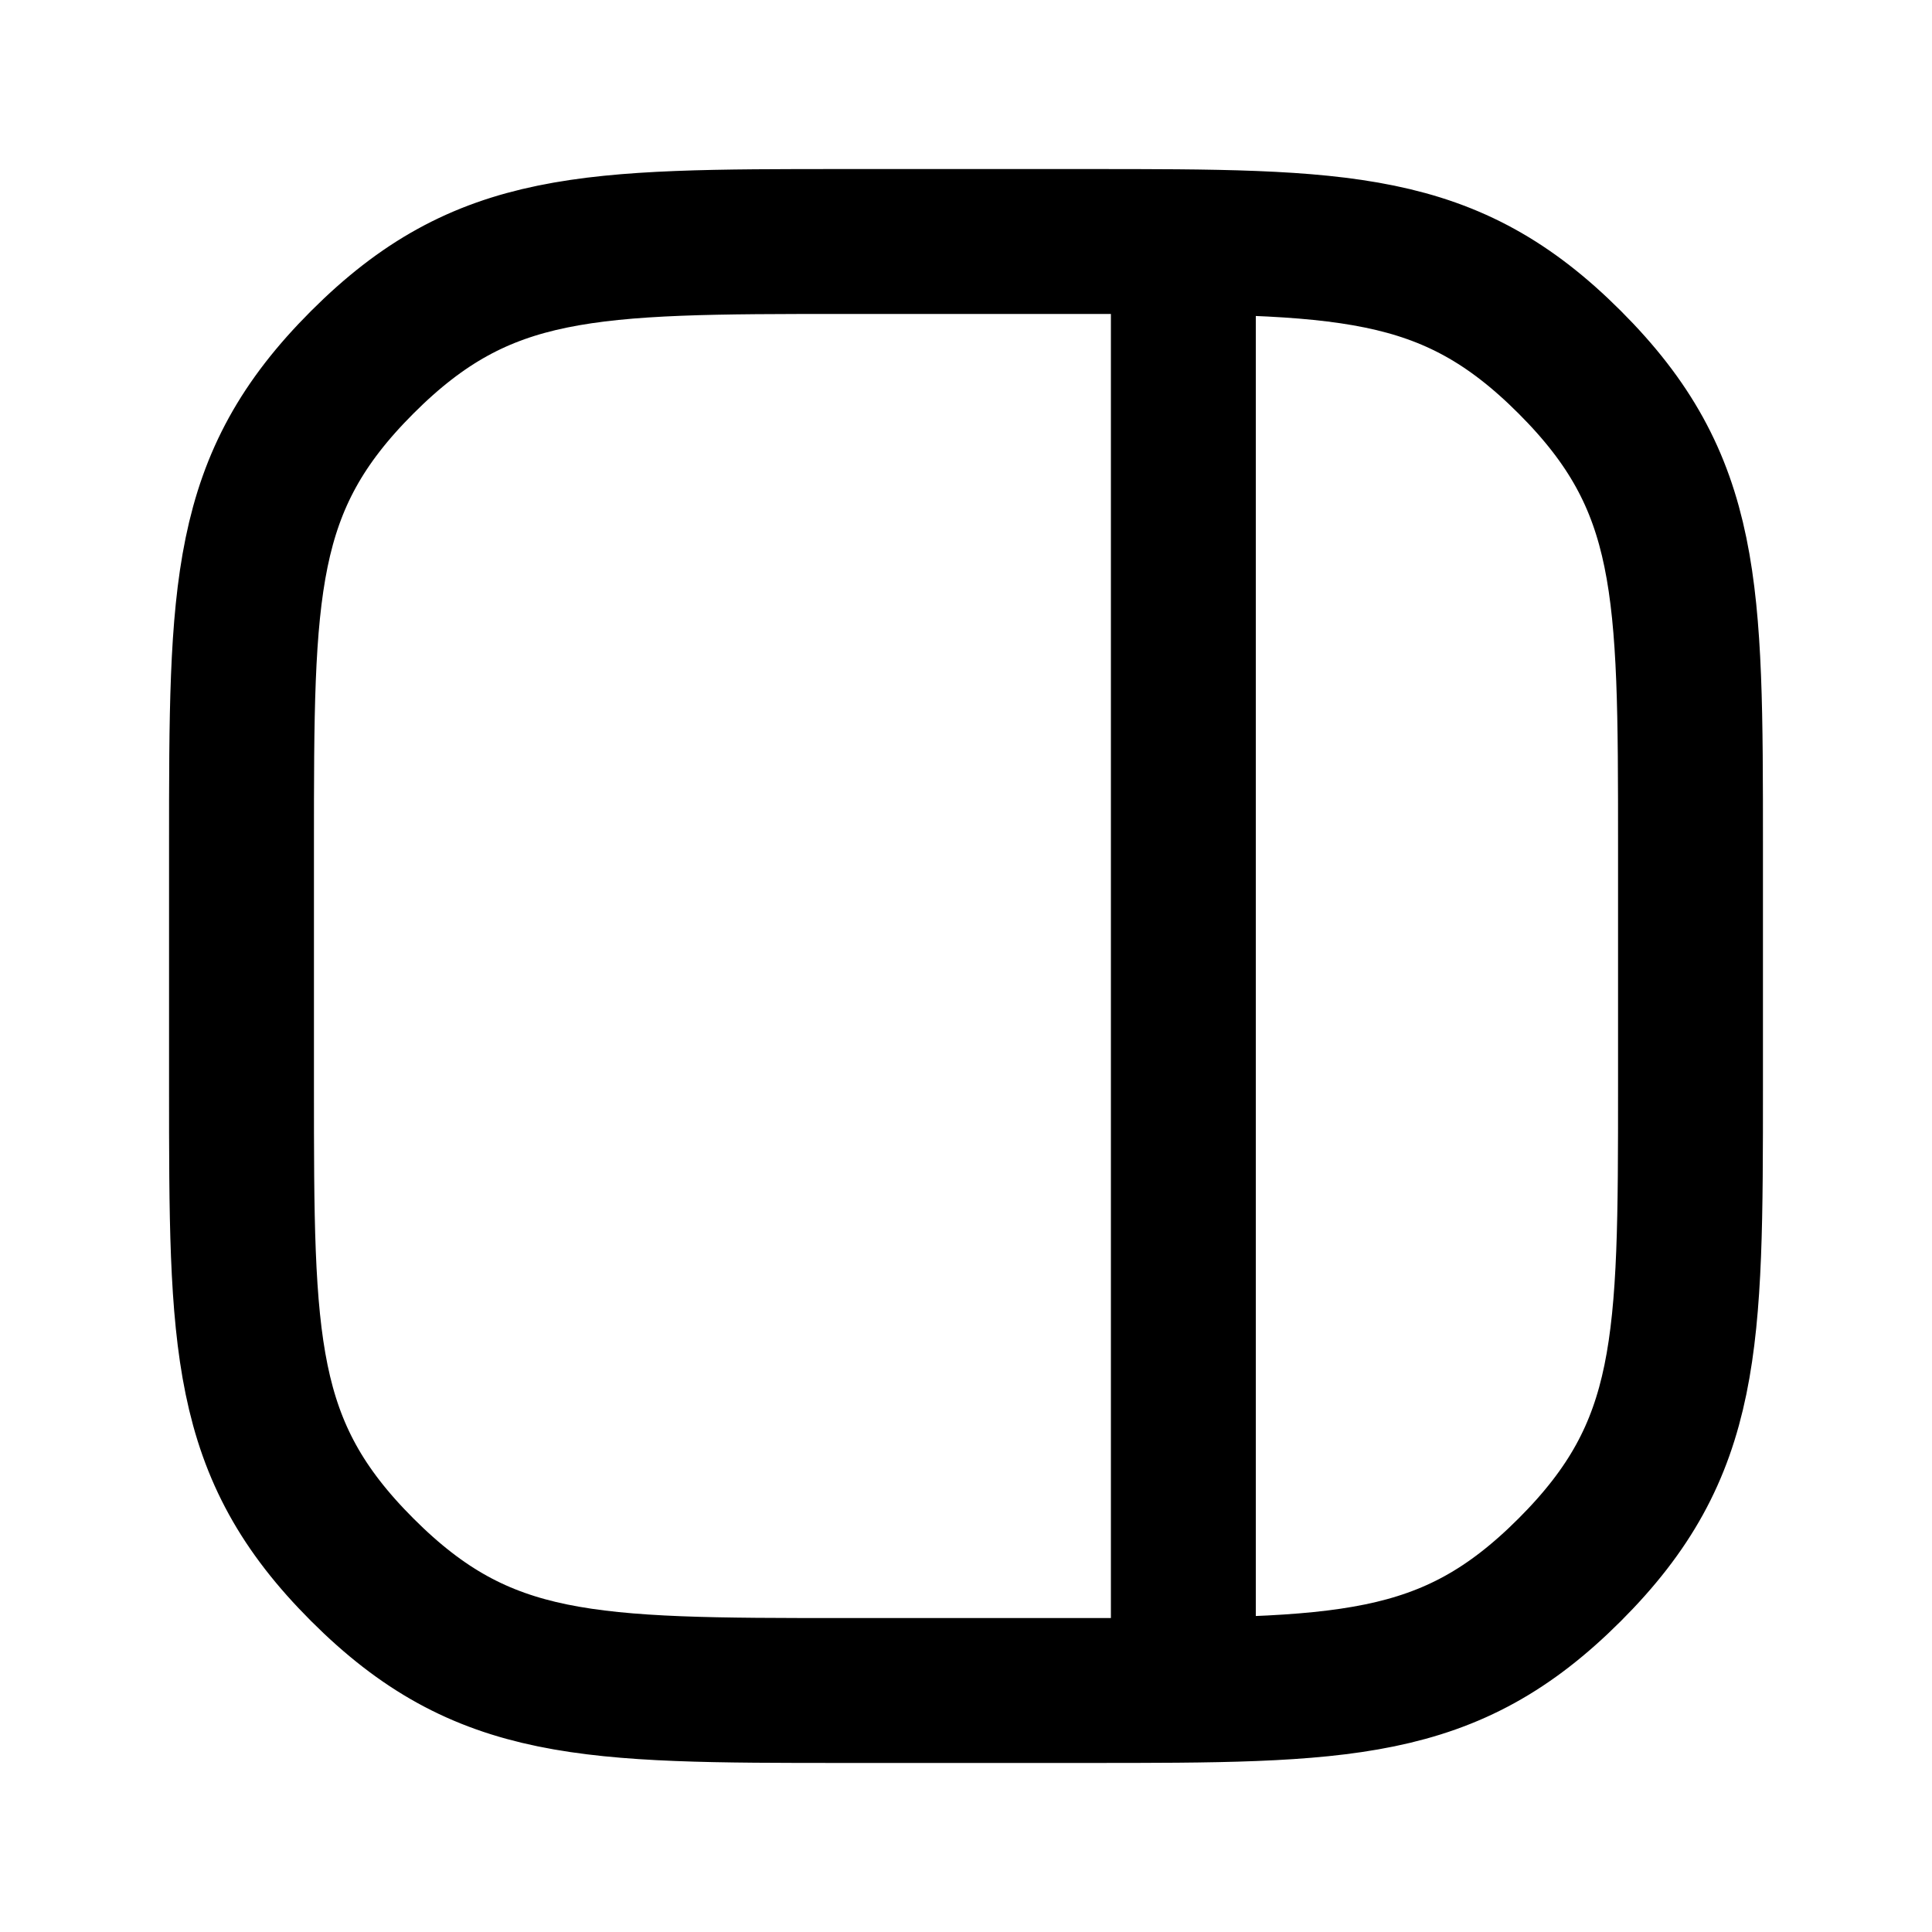
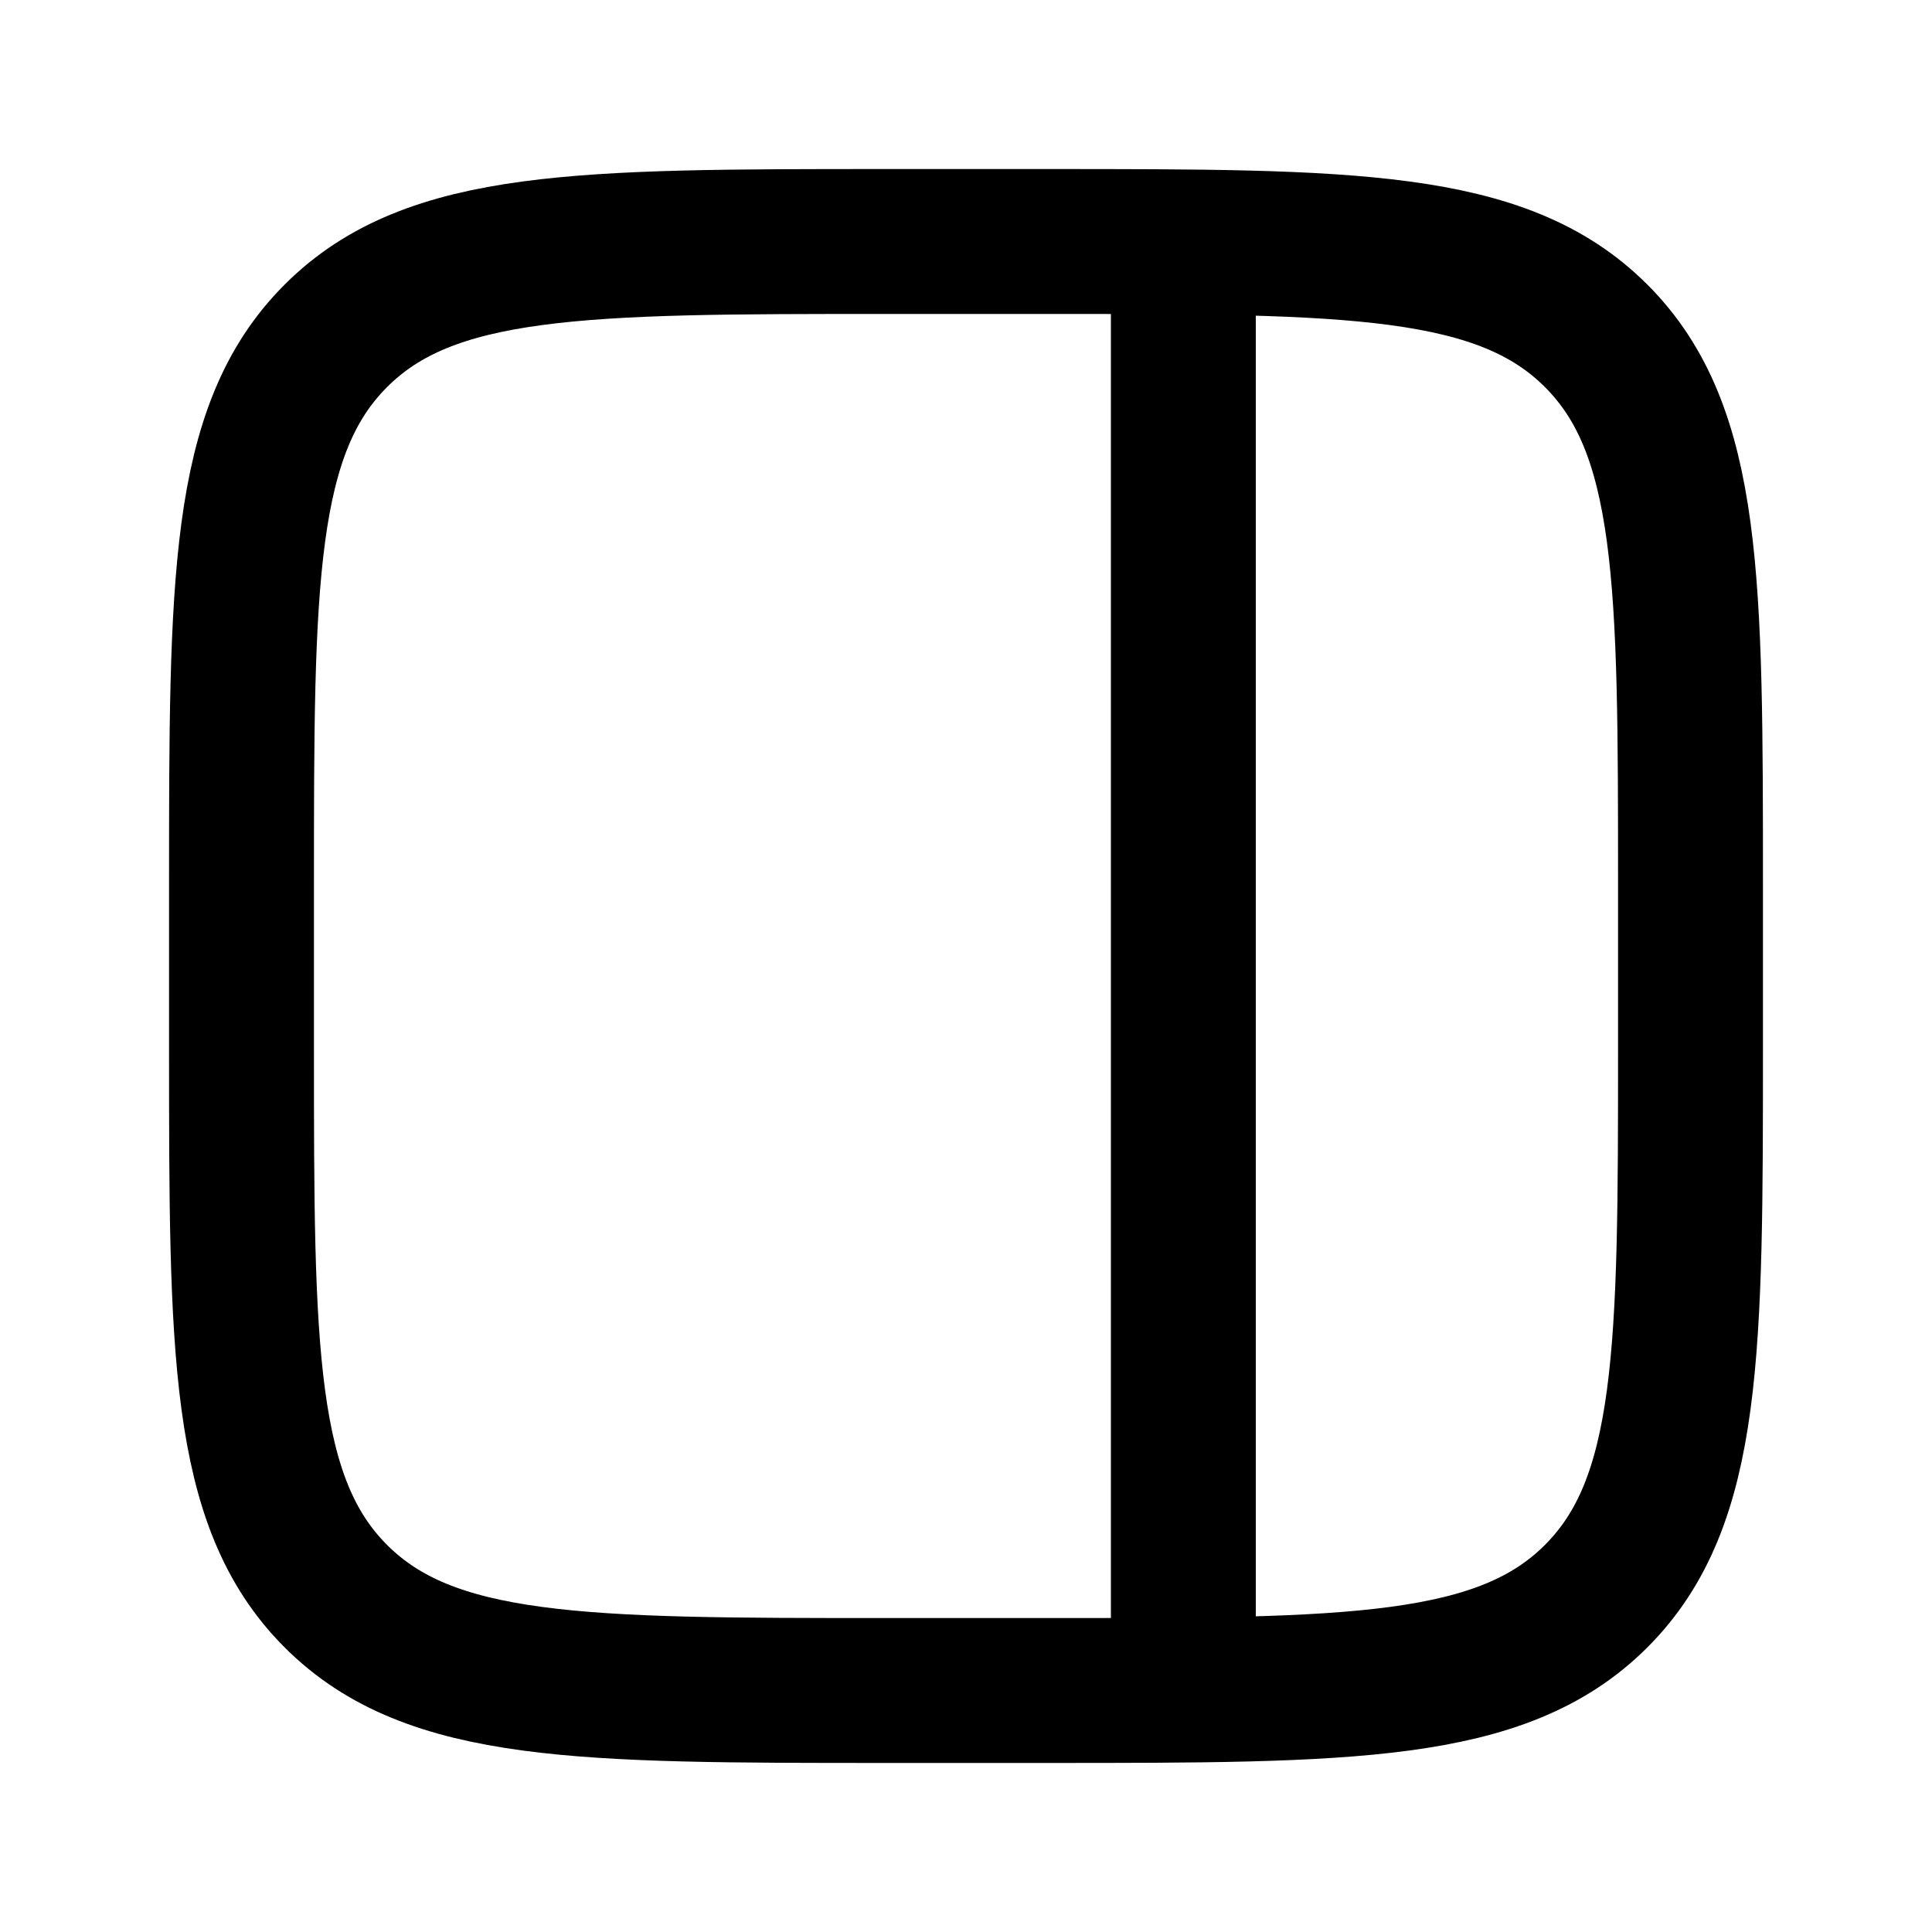
<svg viewBox="0 0 24 24" fill="none" stroke-width="1.8" stroke-linecap="round" stroke-linejoin="round">
-   <path d="M10.5 3h3C16.7 3 18 3 19.5 4.5S21 7.3 21 10.5v3c0 3.2 0 4.5-1.5 6S16.7 21 13.5 21h-3C7.3 21 6 21 4.5 19.5S3 16.7 3 13.5v-3C3 7.3 3 6 4.5 4.5S7.3 3 10.5 3Z M14.7 3.15v17.7" stroke="currentColor" />
+   <path d="M11 3H13C16.771 3 18.657 3 19.828 4.172C21 5.343 21 7.229 21 11V13C21 16.771 21 18.657 19.828 19.828C18.657 21 16.771 21 13 21H11C7.229 21 5.343 21 4.172 19.828C3 18.657 3 16.771 3 13V11C3 7.229 3 5.343 4.172 4.172C5.343 3 7.229 3 11 3Z M14.7 3.6V20.4" stroke="currentColor" />
</svg>
